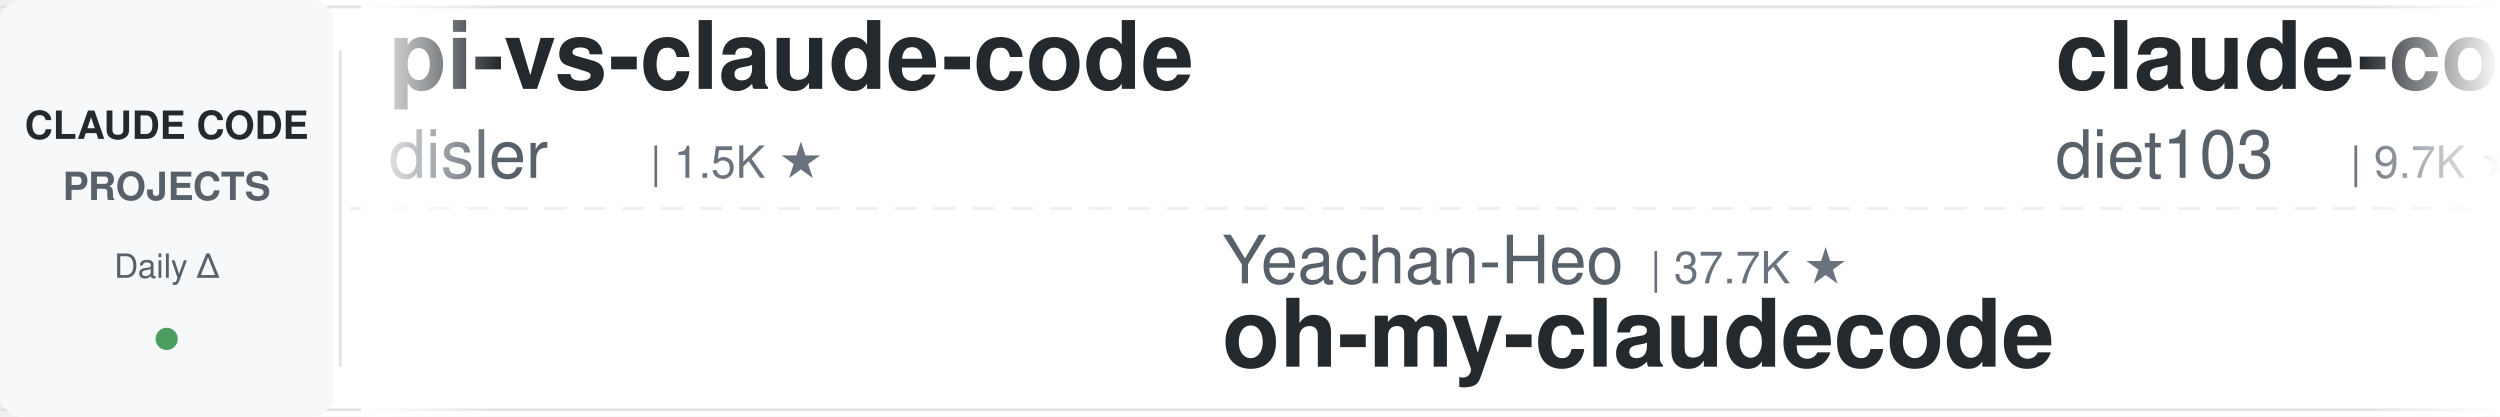
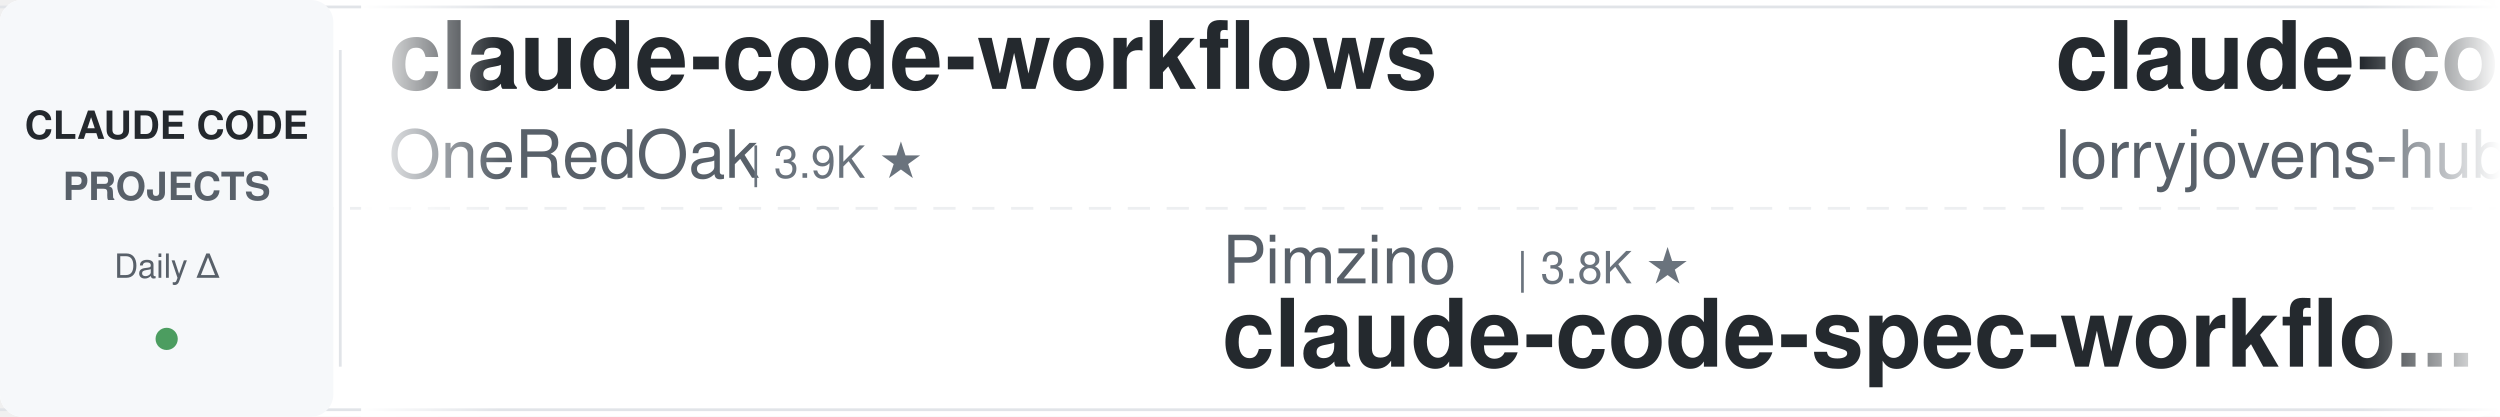
<svg xmlns="http://www.w3.org/2000/svg" width="900" height="150">
  <defs>
    <linearGradient id="leftFade" x1="0%" y1="0%" x2="100%" y2="0%">
      <stop offset="0%" style="stop-color:#ffffff;stop-opacity:1" />
      <stop offset="100%" style="stop-color:#ffffff;stop-opacity:0" />
    </linearGradient>
    <linearGradient id="rightFade" x1="0%" y1="0%" x2="100%" y2="0%">
      <stop offset="0%" style="stop-color:#ffffff;stop-opacity:0" />
      <stop offset="100%" style="stop-color:#ffffff;stop-opacity:1" />
    </linearGradient>
  </defs>
  <rect width="900" height="150" fill="#ffffff" rx="8" />
  <rect x="0" y="2" width="900" height="1" fill="#e1e4e8" />
  <rect x="0" y="147" width="900" height="1" fill="#e1e4e8" />
  <line x1="0" y1="75" x2="900" y2="75" stroke="#e1e4e8" stroke-width="1" stroke-dasharray="8 6" opacity="0.6" />
  <rect x="0" y="0" width="120" height="150" fill="#f6f8fa" rx="8" />
  <text x="60" y="50" font-family="-apple-system, BlinkMacSystemFont, 'Segoe UI', Helvetica, Arial, sans-serif" font-size="14" font-weight="600" fill="#24292e" text-anchor="middle">CLAUDE CODE</text>
  <text x="60" y="72" font-family="-apple-system, BlinkMacSystemFont, 'Segoe UI', Helvetica, Arial, sans-serif" font-size="14" font-weight="600" fill="#586069" text-anchor="middle">PROJECTS</text>
  <text x="60" y="100" font-family="-apple-system, BlinkMacSystemFont, 'Segoe UI', Helvetica, Arial, sans-serif" font-size="12" font-weight="500" fill="#586069" text-anchor="middle">Daily Δ</text>
  <circle cx="60" cy="122" r="4" fill="#22863a" opacity="0.8" />
  <rect x="122" y="18" width="1" height="114" fill="#e1e4e8" />
  <clipPath id="tickerClip">
    <rect x="130" y="0" width="770" height="150" />
  </clipPath>
  <g clip-path="url(#tickerClip)">
    <g id="tickerItems">
      <animateTransform attributeName="transform" attributeType="XML" type="translate" from="0 0" to="-3000 0" dur="54s" repeatCount="indefinite" />
      <g transform="translate(0, 0)">
-         <text x="140" y="32" font-family="-apple-system, BlinkMacSystemFont, 'Segoe UI', Helvetica, Arial, sans-serif" font-size="34" font-weight="600" fill="#24292e">pi-vs-claude-code</text>
-         <text x="140" y="64" font-family="-apple-system, BlinkMacSystemFont, 'Segoe UI', Helvetica, Arial, sans-serif" font-size="24" font-weight="400" fill="#586069">disler</text>
-         <text x="234" y="64" font-family="-apple-system, BlinkMacSystemFont, 'Segoe UI', Helvetica, Arial, sans-serif" font-size="16" font-weight="500" fill="#6a737d">| 1.5K ★</text>
+         <text x="140" y="32" font-family="-apple-system, BlinkMacSystemFont, 'Segoe UI', Helvetica, Arial, sans-serif" font-size="34" font-weight="600" fill="#24292e">claude-code-workflows</text>
+         <text x="140" y="64" font-family="-apple-system, BlinkMacSystemFont, 'Segoe UI', Helvetica, Arial, sans-serif" font-size="24" font-weight="400" fill="#586069">OneRedOak</text>
+         <text x="270" y="64" font-family="-apple-system, BlinkMacSystemFont, 'Segoe UI', Helvetica, Arial, sans-serif" font-size="16" font-weight="500" fill="#6a737d">| 3.9K ★</text>
      </g>
      <g transform="translate(300, 0)">
-         <text x="140" y="102" font-family="-apple-system, BlinkMacSystemFont, 'Segoe UI', Helvetica, Arial, sans-serif" font-size="24" font-weight="400" fill="#586069">Yeachan-Heo</text>
-         <text x="294" y="102" font-family="-apple-system, BlinkMacSystemFont, 'Segoe UI', Helvetica, Arial, sans-serif" font-size="16" font-weight="500" fill="#6a737d">| 37.7K ★</text>
-         <text x="140" y="132" font-family="-apple-system, BlinkMacSystemFont, 'Segoe UI', Helvetica, Arial, sans-serif" font-size="34" font-weight="600" fill="#24292e">oh-my-claudecode</text>
+         <text x="140" y="102" font-family="-apple-system, BlinkMacSystemFont, 'Segoe UI', Helvetica, Arial, sans-serif" font-size="24" font-weight="400" fill="#586069">Pimzino</text>
+         <text x="246" y="102" font-family="-apple-system, BlinkMacSystemFont, 'Segoe UI', Helvetica, Arial, sans-serif" font-size="16" font-weight="500" fill="#6a737d">| 3.8K ★</text>
+         <text x="140" y="132" font-family="-apple-system, BlinkMacSystemFont, 'Segoe UI', Helvetica, Arial, sans-serif" font-size="34" font-weight="600" fill="#24292e">claude-code-spec-workflo...</text>
      </g>
      <g transform="translate(600, 0)">
-         <text x="140" y="32" font-family="-apple-system, BlinkMacSystemFont, 'Segoe UI', Helvetica, Arial, sans-serif" font-size="34" font-weight="600" fill="#24292e">claude-code-infrastructu...</text>
-         <text x="140" y="64" font-family="-apple-system, BlinkMacSystemFont, 'Segoe UI', Helvetica, Arial, sans-serif" font-size="24" font-weight="400" fill="#586069">diet103</text>
-         <text x="246" y="64" font-family="-apple-system, BlinkMacSystemFont, 'Segoe UI', Helvetica, Arial, sans-serif" font-size="16" font-weight="500" fill="#6a737d">| 9.7K ★</text>
+         <text x="140" y="32" font-family="-apple-system, BlinkMacSystemFont, 'Segoe UI', Helvetica, Arial, sans-serif" font-size="34" font-weight="600" fill="#24292e">claude-code-rust</text>
+         <text x="140" y="64" font-family="-apple-system, BlinkMacSystemFont, 'Segoe UI', Helvetica, Arial, sans-serif" font-size="24" font-weight="400" fill="#586069">lorryjovens-hub</text>
+         <text x="342" y="64" font-family="-apple-system, BlinkMacSystemFont, 'Segoe UI', Helvetica, Arial, sans-serif" font-size="16" font-weight="500" fill="#6a737d">| 1.7K ★</text>
      </g>
      <g transform="translate(900, 0)">
-         <text x="140" y="102" font-family="-apple-system, BlinkMacSystemFont, 'Segoe UI', Helvetica, Arial, sans-serif" font-size="24" font-weight="400" fill="#586069">lintsinghua</text>
-         <text x="294" y="102" font-family="-apple-system, BlinkMacSystemFont, 'Segoe UI', Helvetica, Arial, sans-serif" font-size="16" font-weight="500" fill="#6a737d">| 3.9K ★</text>
-         <text x="140" y="132" font-family="-apple-system, BlinkMacSystemFont, 'Segoe UI', Helvetica, Arial, sans-serif" font-size="34" font-weight="600" fill="#24292e">claude-code-book</text>
+         <text x="140" y="102" font-family="-apple-system, BlinkMacSystemFont, 'Segoe UI', Helvetica, Arial, sans-serif" font-size="24" font-weight="400" fill="#586069">FlorianBruniaux</text>
+         <text x="342" y="102" font-family="-apple-system, BlinkMacSystemFont, 'Segoe UI', Helvetica, Arial, sans-serif" font-size="16" font-weight="500" fill="#6a737d">| 5.4K ★</text>
+         <text x="140" y="132" font-family="-apple-system, BlinkMacSystemFont, 'Segoe UI', Helvetica, Arial, sans-serif" font-size="34" font-weight="600" fill="#24292e">claude-code-ultimate-gui...</text>
      </g>
      <g transform="translate(1200, 0)">
-         <text x="140" y="32" font-family="-apple-system, BlinkMacSystemFont, 'Segoe UI', Helvetica, Arial, sans-serif" font-size="34" font-weight="600" fill="#24292e">ralph-claude-code</text>
-         <text x="140" y="64" font-family="-apple-system, BlinkMacSystemFont, 'Segoe UI', Helvetica, Arial, sans-serif" font-size="24" font-weight="400" fill="#586069">frankbria</text>
-         <text x="270" y="64" font-family="-apple-system, BlinkMacSystemFont, 'Segoe UI', Helvetica, Arial, sans-serif" font-size="16" font-weight="500" fill="#6a737d">| 9.5K ★</text>
+         <text x="140" y="32" font-family="-apple-system, BlinkMacSystemFont, 'Segoe UI', Helvetica, Arial, sans-serif" font-size="34" font-weight="600" fill="#24292e">how-claude-code-works</text>
+         <text x="140" y="64" font-family="-apple-system, BlinkMacSystemFont, 'Segoe UI', Helvetica, Arial, sans-serif" font-size="24" font-weight="400" fill="#586069">Windy3f3f3f3f</text>
+         <text x="318" y="64" font-family="-apple-system, BlinkMacSystemFont, 'Segoe UI', Helvetica, Arial, sans-serif" font-size="16" font-weight="500" fill="#6a737d">| 3.1K ★</text>
      </g>
      <g transform="translate(1500, 0)">
-         <text x="140" y="102" font-family="-apple-system, BlinkMacSystemFont, 'Segoe UI', Helvetica, Arial, sans-serif" font-size="24" font-weight="400" fill="#586069">rohitg00</text>
-         <text x="258" y="102" font-family="-apple-system, BlinkMacSystemFont, 'Segoe UI', Helvetica, Arial, sans-serif" font-size="16" font-weight="500" fill="#6a737d">| 2.3K ★</text>
-         <text x="140" y="132" font-family="-apple-system, BlinkMacSystemFont, 'Segoe UI', Helvetica, Arial, sans-serif" font-size="34" font-weight="600" fill="#24292e">awesome-claude-code-tool...</text>
+         <text x="140" y="102" font-family="-apple-system, BlinkMacSystemFont, 'Segoe UI', Helvetica, Arial, sans-serif" font-size="24" font-weight="400" fill="#586069">Windy3f3f3f3f</text>
+         <text x="318" y="102" font-family="-apple-system, BlinkMacSystemFont, 'Segoe UI', Helvetica, Arial, sans-serif" font-size="16" font-weight="500" fill="#6a737d">| 2.3K ★</text>
+         <text x="140" y="132" font-family="-apple-system, BlinkMacSystemFont, 'Segoe UI', Helvetica, Arial, sans-serif" font-size="34" font-weight="600" fill="#24292e">claude-code-from-scratch</text>
      </g>
      <g transform="translate(1800, 0)">
-         <text x="140" y="32" font-family="-apple-system, BlinkMacSystemFont, 'Segoe UI', Helvetica, Arial, sans-serif" font-size="34" font-weight="600" fill="#24292e">claude-code-action</text>
-         <text x="140" y="64" font-family="-apple-system, BlinkMacSystemFont, 'Segoe UI', Helvetica, Arial, sans-serif" font-size="24" font-weight="400" fill="#586069">anthropics</text>
-         <text x="282" y="64" font-family="-apple-system, BlinkMacSystemFont, 'Segoe UI', Helvetica, Arial, sans-serif" font-size="16" font-weight="500" fill="#6a737d">| 8.3K ★</text>
+         <text x="140" y="32" font-family="-apple-system, BlinkMacSystemFont, 'Segoe UI', Helvetica, Arial, sans-serif" font-size="34" font-weight="600" fill="#24292e">claude-code-source-build</text>
+         <text x="140" y="64" font-family="-apple-system, BlinkMacSystemFont, 'Segoe UI', Helvetica, Arial, sans-serif" font-size="24" font-weight="400" fill="#586069">andrew-kramer-inno</text>
+         <text x="378" y="64" font-family="-apple-system, BlinkMacSystemFont, 'Segoe UI', Helvetica, Arial, sans-serif" font-size="16" font-weight="500" fill="#6a737d">| 594 ★</text>
      </g>
      <g transform="translate(2100, 0)">
-         <text x="140" y="102" font-family="-apple-system, BlinkMacSystemFont, 'Segoe UI', Helvetica, Arial, sans-serif" font-size="24" font-weight="400" fill="#586069">oboard</text>
-         <text x="234" y="102" font-family="-apple-system, BlinkMacSystemFont, 'Segoe UI', Helvetica, Arial, sans-serif" font-size="16" font-weight="500" fill="#6a737d">| 3.2K ★</text>
-         <text x="140" y="132" font-family="-apple-system, BlinkMacSystemFont, 'Segoe UI', Helvetica, Arial, sans-serif" font-size="34" font-weight="600" fill="#24292e">claude-code-rev</text>
+         <text x="140" y="102" font-family="-apple-system, BlinkMacSystemFont, 'Segoe UI', Helvetica, Arial, sans-serif" font-size="24" font-weight="400" fill="#586069">shanraisshan</text>
+         <text x="306" y="102" font-family="-apple-system, BlinkMacSystemFont, 'Segoe UI', Helvetica, Arial, sans-serif" font-size="16" font-weight="500" fill="#6a737d">| 62.5K ★</text>
+         <text x="140" y="132" font-family="-apple-system, BlinkMacSystemFont, 'Segoe UI', Helvetica, Arial, sans-serif" font-size="34" font-weight="600" fill="#24292e">claude-code-best-practic...</text>
      </g>
      <g transform="translate(2400, 0)">
-         <text x="140" y="32" font-family="-apple-system, BlinkMacSystemFont, 'Segoe UI', Helvetica, Arial, sans-serif" font-size="34" font-weight="600" fill="#24292e">claude-code-ultimate-gui...</text>
-         <text x="140" y="64" font-family="-apple-system, BlinkMacSystemFont, 'Segoe UI', Helvetica, Arial, sans-serif" font-size="24" font-weight="400" fill="#586069">FlorianBruniaux</text>
-         <text x="342" y="64" font-family="-apple-system, BlinkMacSystemFont, 'Segoe UI', Helvetica, Arial, sans-serif" font-size="16" font-weight="500" fill="#6a737d">| 5.4K ★</text>
+         <text x="140" y="32" font-family="-apple-system, BlinkMacSystemFont, 'Segoe UI', Helvetica, Arial, sans-serif" font-size="34" font-weight="600" fill="#24292e">claude-code-source</text>
+         <text x="140" y="64" font-family="-apple-system, BlinkMacSystemFont, 'Segoe UI', Helvetica, Arial, sans-serif" font-size="24" font-weight="400" fill="#586069">JrCx7scC</text>
+         <text x="258" y="64" font-family="-apple-system, BlinkMacSystemFont, 'Segoe UI', Helvetica, Arial, sans-serif" font-size="16" font-weight="500" fill="#6a737d">| 371 ★</text>
      </g>
      <g transform="translate(2700, 0)">
-         <text x="140" y="102" font-family="-apple-system, BlinkMacSystemFont, 'Segoe UI', Helvetica, Arial, sans-serif" font-size="24" font-weight="400" fill="#586069">anthropics</text>
-         <text x="282" y="102" font-family="-apple-system, BlinkMacSystemFont, 'Segoe UI', Helvetica, Arial, sans-serif" font-size="16" font-weight="500" fill="#6a737d">| 902 ★</text>
-         <text x="140" y="132" font-family="-apple-system, BlinkMacSystemFont, 'Segoe UI', Helvetica, Arial, sans-serif" font-size="34" font-weight="600" fill="#24292e">claude-code-base-action</text>
+         <text x="140" y="102" font-family="-apple-system, BlinkMacSystemFont, 'Segoe UI', Helvetica, Arial, sans-serif" font-size="24" font-weight="400" fill="#586069">1rgs</text>
+         <text x="210" y="102" font-family="-apple-system, BlinkMacSystemFont, 'Segoe UI', Helvetica, Arial, sans-serif" font-size="16" font-weight="500" fill="#6a737d">| 3.7K ★</text>
+         <text x="140" y="132" font-family="-apple-system, BlinkMacSystemFont, 'Segoe UI', Helvetica, Arial, sans-serif" font-size="34" font-weight="600" fill="#24292e">claude-code-proxy</text>
      </g>
      <g transform="translate(3000, 0)">
-         <text x="140" y="32" font-family="-apple-system, BlinkMacSystemFont, 'Segoe UI', Helvetica, Arial, sans-serif" font-size="34" font-weight="600" fill="#24292e">pi-vs-claude-code</text>
-         <text x="140" y="64" font-family="-apple-system, BlinkMacSystemFont, 'Segoe UI', Helvetica, Arial, sans-serif" font-size="24" font-weight="400" fill="#586069">disler</text>
-         <text x="234" y="64" font-family="-apple-system, BlinkMacSystemFont, 'Segoe UI', Helvetica, Arial, sans-serif" font-size="16" font-weight="500" fill="#6a737d">| 1.5K ★</text>
+         <text x="140" y="32" font-family="-apple-system, BlinkMacSystemFont, 'Segoe UI', Helvetica, Arial, sans-serif" font-size="34" font-weight="600" fill="#24292e">claude-code-workflows</text>
+         <text x="140" y="64" font-family="-apple-system, BlinkMacSystemFont, 'Segoe UI', Helvetica, Arial, sans-serif" font-size="24" font-weight="400" fill="#586069">OneRedOak</text>
+         <text x="270" y="64" font-family="-apple-system, BlinkMacSystemFont, 'Segoe UI', Helvetica, Arial, sans-serif" font-size="16" font-weight="500" fill="#6a737d">| 3.9K ★</text>
      </g>
      <g transform="translate(3300, 0)">
-         <text x="140" y="102" font-family="-apple-system, BlinkMacSystemFont, 'Segoe UI', Helvetica, Arial, sans-serif" font-size="24" font-weight="400" fill="#586069">Yeachan-Heo</text>
-         <text x="294" y="102" font-family="-apple-system, BlinkMacSystemFont, 'Segoe UI', Helvetica, Arial, sans-serif" font-size="16" font-weight="500" fill="#6a737d">| 37.7K ★</text>
-         <text x="140" y="132" font-family="-apple-system, BlinkMacSystemFont, 'Segoe UI', Helvetica, Arial, sans-serif" font-size="34" font-weight="600" fill="#24292e">oh-my-claudecode</text>
+         <text x="140" y="102" font-family="-apple-system, BlinkMacSystemFont, 'Segoe UI', Helvetica, Arial, sans-serif" font-size="24" font-weight="400" fill="#586069">Pimzino</text>
+         <text x="246" y="102" font-family="-apple-system, BlinkMacSystemFont, 'Segoe UI', Helvetica, Arial, sans-serif" font-size="16" font-weight="500" fill="#6a737d">| 3.8K ★</text>
+         <text x="140" y="132" font-family="-apple-system, BlinkMacSystemFont, 'Segoe UI', Helvetica, Arial, sans-serif" font-size="34" font-weight="600" fill="#24292e">claude-code-spec-workflo...</text>
      </g>
      <g transform="translate(3600, 0)">
-         <text x="140" y="32" font-family="-apple-system, BlinkMacSystemFont, 'Segoe UI', Helvetica, Arial, sans-serif" font-size="34" font-weight="600" fill="#24292e">claude-code-infrastructu...</text>
-         <text x="140" y="64" font-family="-apple-system, BlinkMacSystemFont, 'Segoe UI', Helvetica, Arial, sans-serif" font-size="24" font-weight="400" fill="#586069">diet103</text>
-         <text x="246" y="64" font-family="-apple-system, BlinkMacSystemFont, 'Segoe UI', Helvetica, Arial, sans-serif" font-size="16" font-weight="500" fill="#6a737d">| 9.7K ★</text>
+         <text x="140" y="32" font-family="-apple-system, BlinkMacSystemFont, 'Segoe UI', Helvetica, Arial, sans-serif" font-size="34" font-weight="600" fill="#24292e">claude-code-rust</text>
+         <text x="140" y="64" font-family="-apple-system, BlinkMacSystemFont, 'Segoe UI', Helvetica, Arial, sans-serif" font-size="24" font-weight="400" fill="#586069">lorryjovens-hub</text>
+         <text x="342" y="64" font-family="-apple-system, BlinkMacSystemFont, 'Segoe UI', Helvetica, Arial, sans-serif" font-size="16" font-weight="500" fill="#6a737d">| 1.7K ★</text>
      </g>
      <g transform="translate(3900, 0)">
-         <text x="140" y="102" font-family="-apple-system, BlinkMacSystemFont, 'Segoe UI', Helvetica, Arial, sans-serif" font-size="24" font-weight="400" fill="#586069">lintsinghua</text>
-         <text x="294" y="102" font-family="-apple-system, BlinkMacSystemFont, 'Segoe UI', Helvetica, Arial, sans-serif" font-size="16" font-weight="500" fill="#6a737d">| 3.9K ★</text>
-         <text x="140" y="132" font-family="-apple-system, BlinkMacSystemFont, 'Segoe UI', Helvetica, Arial, sans-serif" font-size="34" font-weight="600" fill="#24292e">claude-code-book</text>
+         <text x="140" y="102" font-family="-apple-system, BlinkMacSystemFont, 'Segoe UI', Helvetica, Arial, sans-serif" font-size="24" font-weight="400" fill="#586069">FlorianBruniaux</text>
+         <text x="342" y="102" font-family="-apple-system, BlinkMacSystemFont, 'Segoe UI', Helvetica, Arial, sans-serif" font-size="16" font-weight="500" fill="#6a737d">| 5.4K ★</text>
+         <text x="140" y="132" font-family="-apple-system, BlinkMacSystemFont, 'Segoe UI', Helvetica, Arial, sans-serif" font-size="34" font-weight="600" fill="#24292e">claude-code-ultimate-gui...</text>
      </g>
    </g>
  </g>
  <rect x="130" y="0" width="50" height="150" fill="url(#leftFade)" />
  <rect x="850" y="0" width="50" height="150" fill="url(#rightFade)" />
</svg>
